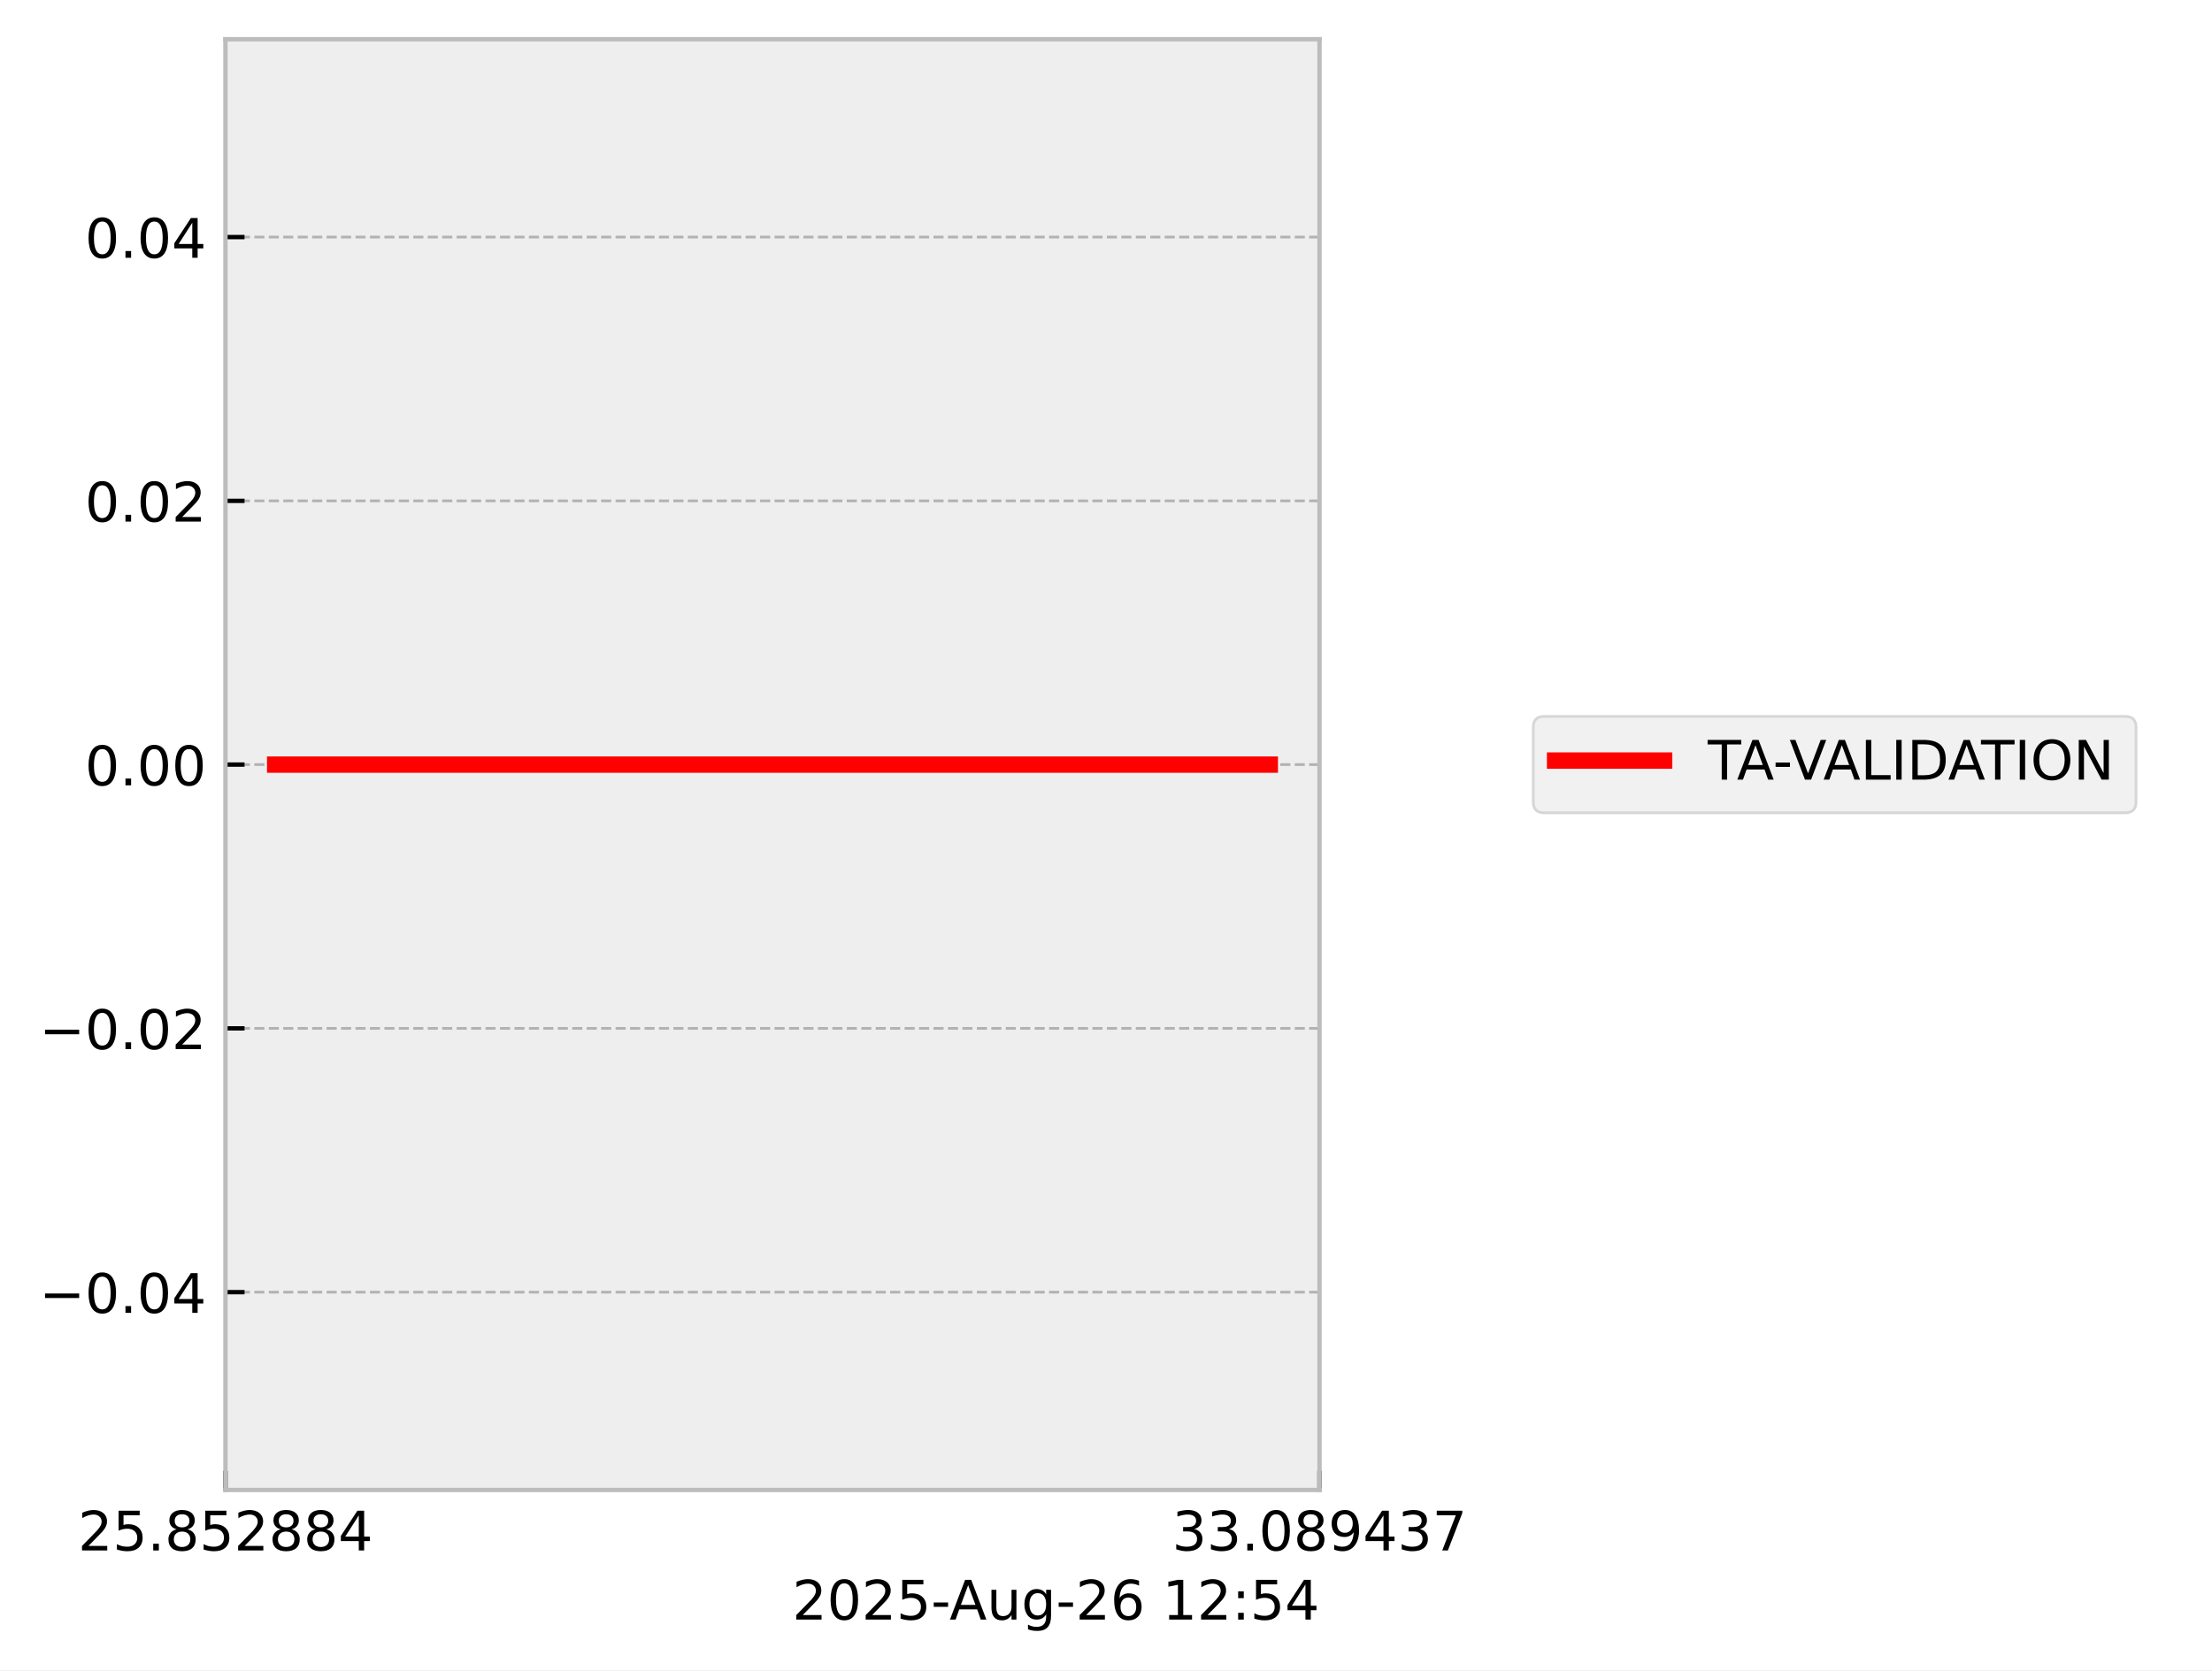
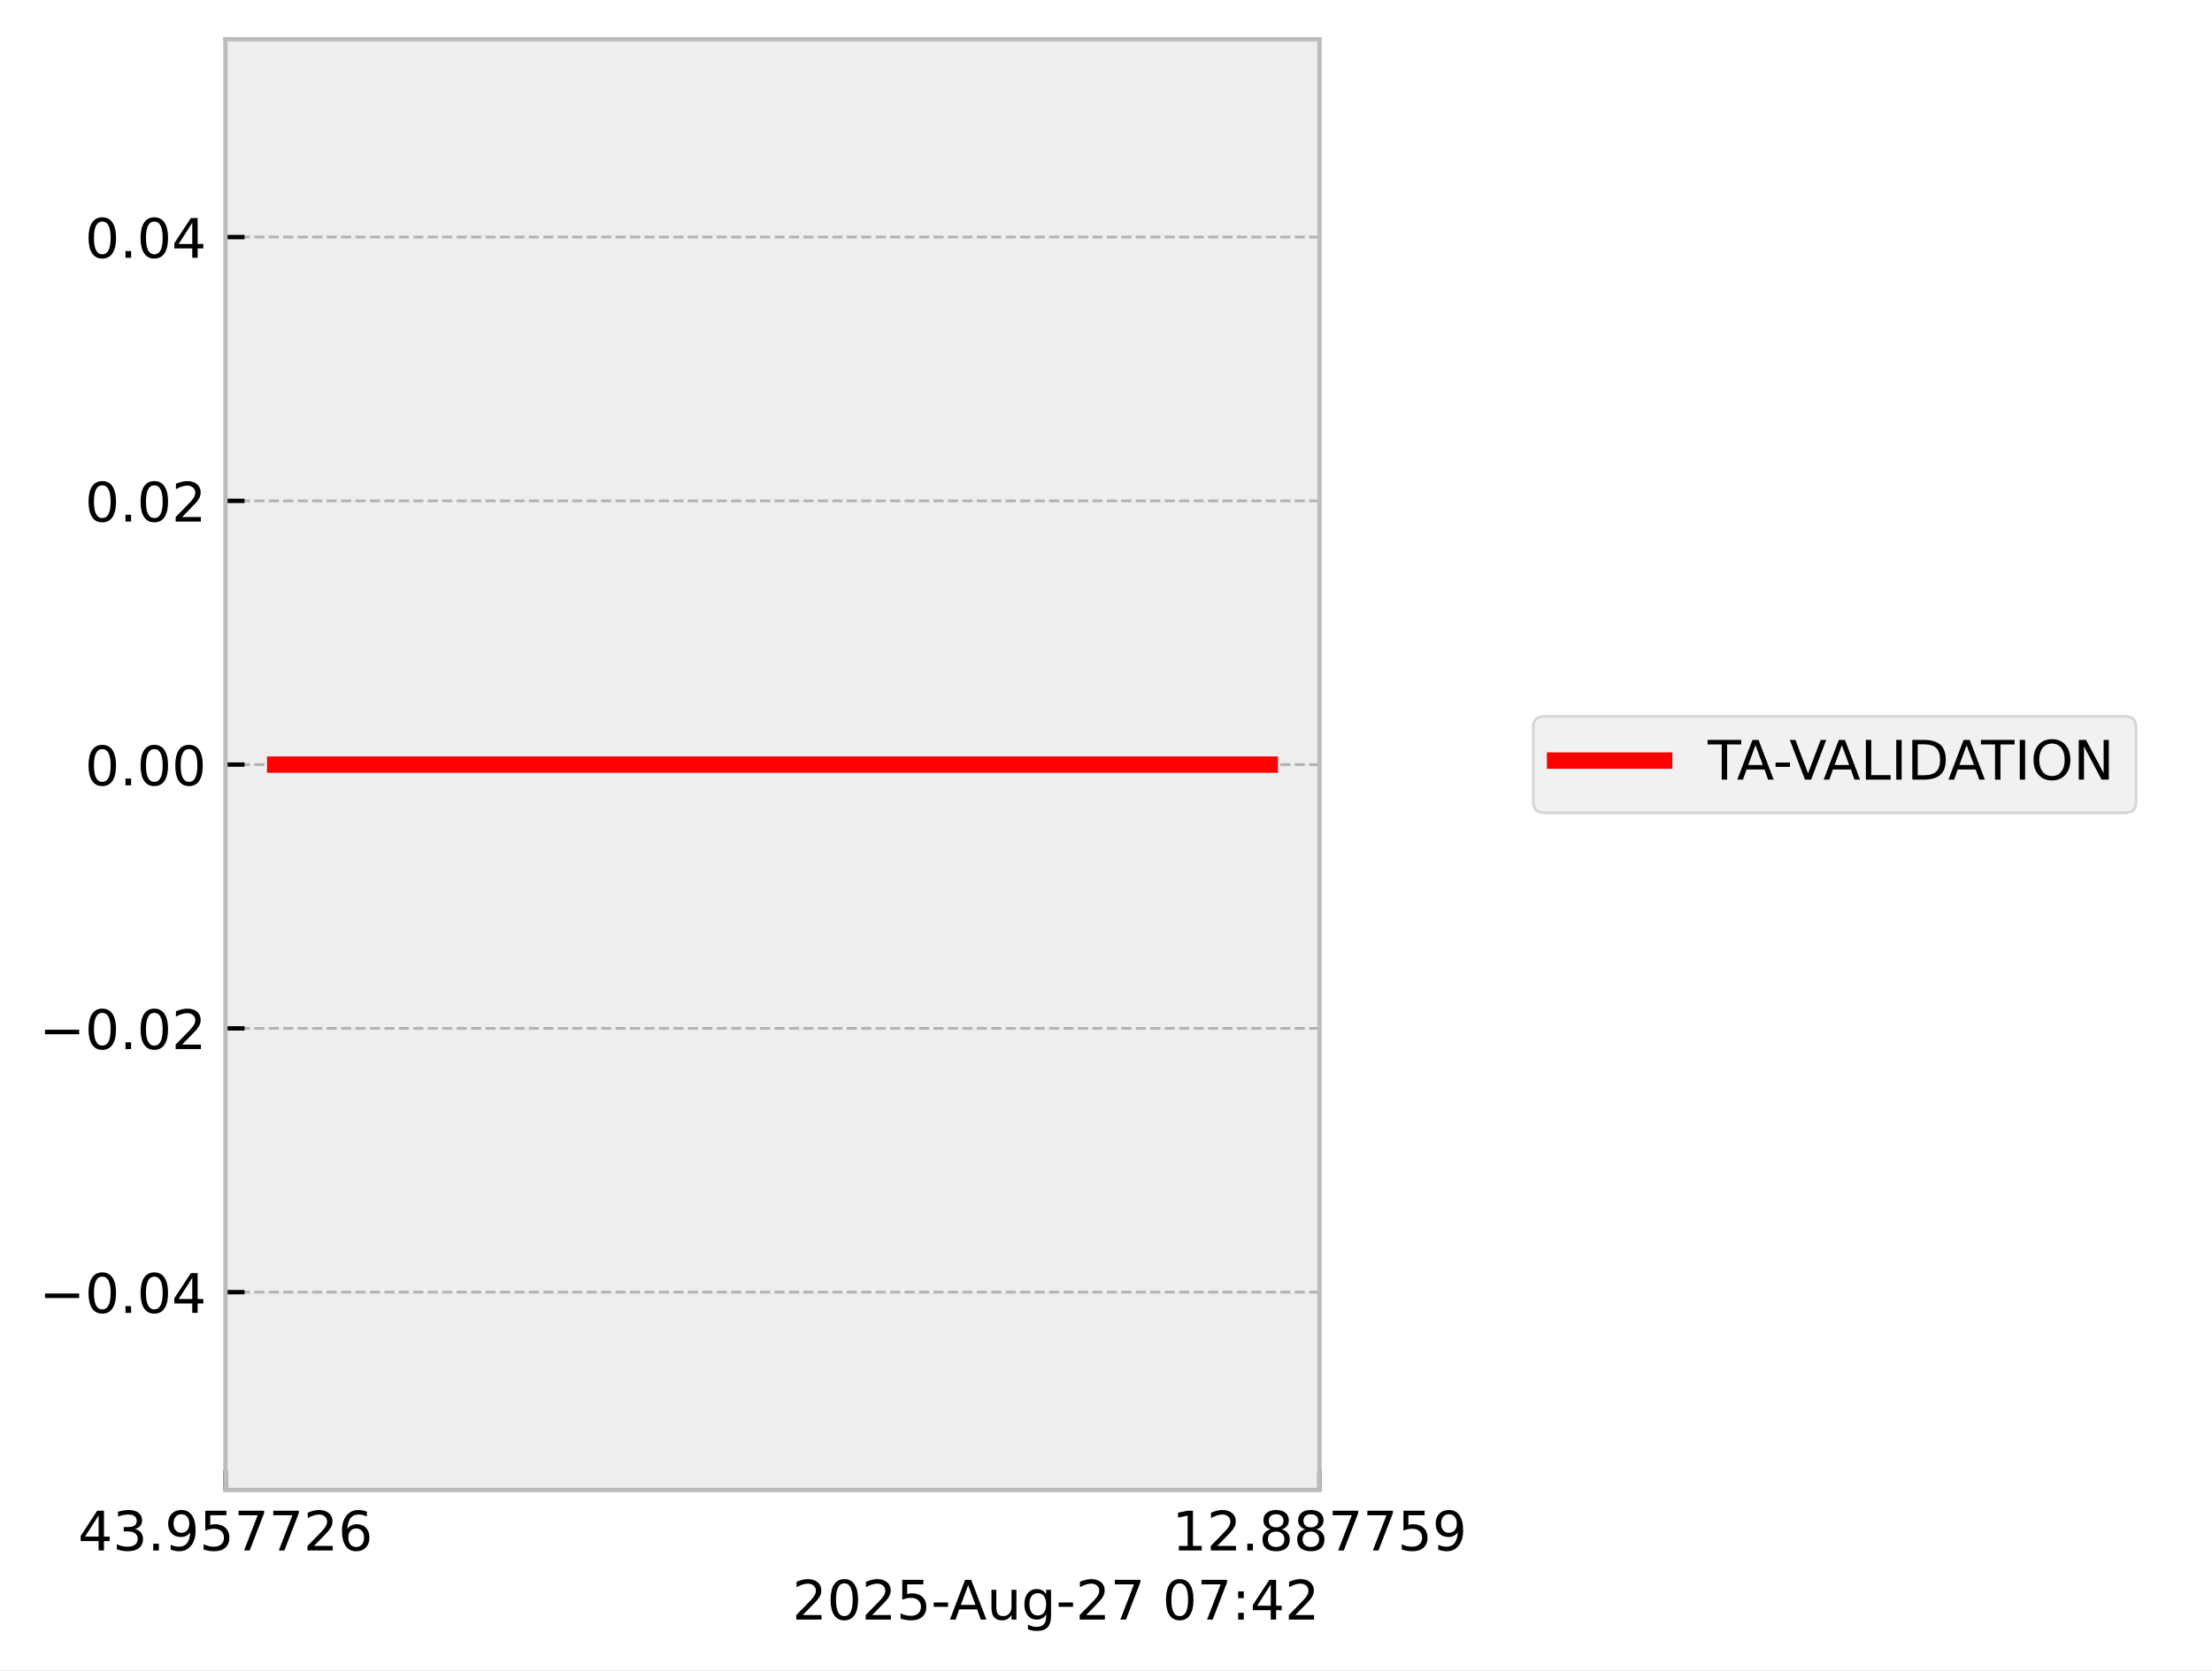
<svg xmlns="http://www.w3.org/2000/svg" xmlns:xlink="http://www.w3.org/1999/xlink" width="405.665pt" height="306.368pt" viewBox="0 0 405.665 306.368" version="1.1">
  <defs>
    <style type="text/css">*{stroke-linejoin: round; stroke-linecap: butt}</style>
  </defs>
  <g id="figure_1">
    <g id="patch_1">
      <path d="M 0 306.368  L 405.665 306.368  L 405.665 0  L 0 0  z " style="fill: #ffffff" />
    </g>
    <g id="axes_1">
      <g id="patch_2">
        <path d="M 41.345 273.312  L 241.991 273.312  L 241.991 7.2  L 41.345 7.2  z " style="fill: #eeeeee" />
      </g>
      <g id="matplotlib.axis_1">
        <g id="xtick_1">
          <g id="line2d_1">
-             <path d="M 41.345 273.312  L 41.345 7.2  " clip-path="url(#pe25bf6257f)" style="fill: none; stroke-dasharray: 1.85,0.8; stroke-dashoffset: 0; stroke: #b2b2b2; stroke-width: 0.5" />
+             <path d="M 41.345 273.312  L 41.345 7.2  " clip-path="url(#pe2587b2350)" style="fill: none; stroke-dasharray: 1.85,0.8; stroke-dashoffset: 0; stroke: #b2b2b2; stroke-width: 0.5" />
          </g>
          <g id="line2d_2">
            <defs>
-               <path id="md0ace137a5" d="M 0 0  L 0 -3.5  " style="stroke: #000000; stroke-width: 0.8" />
-             </defs>
-             <g>
-               <use xlink:href="#md0ace137a5" x="41.345" y="273.312" style="stroke: #000000; stroke-width: 0.8" />
+               <path id="mf72f63d1b8" d="M 0 0  L 0 -3.5  " style="stroke: #000000; stroke-width: 0.8" />
+             </defs>
+             <g>
+               <use xlink:href="#mf72f63d1b8" x="41.345" y="273.312" style="stroke: #000000; stroke-width: 0.8" />
            </g>
          </g>
          <g id="text_1">
            <g transform="translate(14.30625 284.4104) scale(0.1 -0.1)">
              <defs>
+                 <path id="DejaVuSans-34" d="M 2419 4116  L 825 1625  L 2419 1625  L 2419 4116  z M 2253 4666  L 3047 4666  L 3047 1625  L 3713 1625  L 3713 1100  L 3047 1100  L 3047 0  L 2419 0  L 2419 1100  L 313 1100  L 313 1709  L 2253 4666  z " transform="scale(0.015625)" />
+                 <path id="DejaVuSans-33" d="M 2597 2516  Q 3050 2419 3304 2112  Q 3559 1806 3559 1356  Q 3559 666 3084 287  Q 2609 -91 1734 -91  Q 1441 -91 1130 -33  Q 819 25 488 141  L 488 750  Q 750 597 1062 519  Q 1375 441 1716 441  Q 2309 441 2620 675  Q 2931 909 2931 1356  Q 2931 1769 2642 2001  Q 2353 2234 1838 2234  L 1294 2234  L 1294 2753  L 1863 2753  Q 2328 2753 2575 2939  Q 2822 3125 2822 3475  Q 2822 3834 2567 4026  Q 2313 4219 1838 4219  Q 1578 4219 1281 4162  Q 984 4106 628 3988  L 628 4550  Q 988 4650 1302 4700  Q 1616 4750 1894 4750  Q 2613 4750 3031 4423  Q 3450 4097 3450 3541  Q 3450 3153 3228 2886  Q 3006 2619 2597 2516  z " transform="scale(0.015625)" />
+                 <path id="DejaVuSans-2e" d="M 684 794  L 1344 794  L 1344 0  L 684 0  L 684 794  z " transform="scale(0.015625)" />
+                 <path id="DejaVuSans-39" d="M 703 97  L 703 672  Q 941 559 1184 500  Q 1428 441 1663 441  Q 2288 441 2617 861  Q 2947 1281 2994 2138  Q 2813 1869 2534 1725  Q 2256 1581 1919 1581  Q 1219 1581 811 2004  Q 403 2428 403 3163  Q 403 3881 828 4315  Q 1253 4750 1959 4750  Q 2769 4750 3195 4129  Q 3622 3509 3622 2328  Q 3622 1225 3098 567  Q 2575 -91 1691 -91  Q 1453 -91 1209 -44  Q 966 3 703 97  z M 1959 2075  Q 2384 2075 2632 2365  Q 2881 2656 2881 3163  Q 2881 3666 2632 3958  Q 2384 4250 1959 4250  Q 1534 4250 1286 3958  Q 1038 3666 1038 3163  Q 1038 2656 1286 2365  Q 1534 2075 1959 2075  z " transform="scale(0.015625)" />
+                 <path id="DejaVuSans-35" d="M 691 4666  L 3169 4666  L 3169 4134  L 1269 4134  L 1269 2991  Q 1406 3038 1543 3061  Q 1681 3084 1819 3084  Q 2600 3084 3056 2656  Q 3513 2228 3513 1497  Q 3513 744 3044 326  Q 2575 -91 1722 -91  Q 1428 -91 1123 -41  Q 819 9 494 109  L 494 744  Q 775 591 1075 516  Q 1375 441 1709 441  Q 2250 441 2565 725  Q 2881 1009 2881 1497  Q 2881 1984 2565 2268  Q 2250 2553 1709 2553  Q 1456 2553 1204 2497  Q 953 2441 691 2322  L 691 4666  z " transform="scale(0.015625)" />
+                 <path id="DejaVuSans-37" d="M 525 4666  L 3525 4666  L 3525 4397  L 1831 0  L 1172 0  L 2766 4134  L 525 4134  L 525 4666  z " transform="scale(0.015625)" />
                <path id="DejaVuSans-32" d="M 1228 531  L 3431 531  L 3431 0  L 469 0  L 469 531  Q 828 903 1448 1529  Q 2069 2156 2228 2338  Q 2531 2678 2651 2914  Q 2772 3150 2772 3378  Q 2772 3750 2511 3984  Q 2250 4219 1831 4219  Q 1534 4219 1204 4116  Q 875 4013 500 3803  L 500 4441  Q 881 4594 1212 4672  Q 1544 4750 1819 4750  Q 2544 4750 2975 4387  Q 3406 4025 3406 3419  Q 3406 3131 3298 2873  Q 3191 2616 2906 2266  Q 2828 2175 2409 1742  Q 1991 1309 1228 531  z " transform="scale(0.015625)" />
-                 <path id="DejaVuSans-35" d="M 691 4666  L 3169 4666  L 3169 4134  L 1269 4134  L 1269 2991  Q 1406 3038 1543 3061  Q 1681 3084 1819 3084  Q 2600 3084 3056 2656  Q 3513 2228 3513 1497  Q 3513 744 3044 326  Q 2575 -91 1722 -91  Q 1428 -91 1123 -41  Q 819 9 494 109  L 494 744  Q 775 591 1075 516  Q 1375 441 1709 441  Q 2250 441 2565 725  Q 2881 1009 2881 1497  Q 2881 1984 2565 2268  Q 2250 2553 1709 2553  Q 1456 2553 1204 2497  Q 953 2441 691 2322  L 691 4666  z " transform="scale(0.015625)" />
-                 <path id="DejaVuSans-2e" d="M 684 794  L 1344 794  L 1344 0  L 684 0  L 684 794  z " transform="scale(0.015625)" />
-                 <path id="DejaVuSans-38" d="M 2034 2216  Q 1584 2216 1326 1975  Q 1069 1734 1069 1313  Q 1069 891 1326 650  Q 1584 409 2034 409  Q 2484 409 2743 651  Q 3003 894 3003 1313  Q 3003 1734 2745 1975  Q 2488 2216 2034 2216  z M 1403 2484  Q 997 2584 770 2862  Q 544 3141 544 3541  Q 544 4100 942 4425  Q 1341 4750 2034 4750  Q 2731 4750 3128 4425  Q 3525 4100 3525 3541  Q 3525 3141 3298 2862  Q 3072 2584 2669 2484  Q 3125 2378 3379 2068  Q 3634 1759 3634 1313  Q 3634 634 3220 271  Q 2806 -91 2034 -91  Q 1263 -91 848 271  Q 434 634 434 1313  Q 434 1759 690 2068  Q 947 2378 1403 2484  z M 1172 3481  Q 1172 3119 1398 2916  Q 1625 2713 2034 2713  Q 2441 2713 2670 2916  Q 2900 3119 2900 3481  Q 2900 3844 2670 4047  Q 2441 4250 2034 4250  Q 1625 4250 1398 4047  Q 1172 3844 1172 3481  z " transform="scale(0.015625)" />
-                 <path id="DejaVuSans-34" d="M 2419 4116  L 825 1625  L 2419 1625  L 2419 4116  z M 2253 4666  L 3047 4666  L 3047 1625  L 3713 1625  L 3713 1100  L 3047 1100  L 3047 0  L 2419 0  L 2419 1100  L 313 1100  L 313 1709  L 2253 4666  z " transform="scale(0.015625)" />
+                 <path id="DejaVuSans-36" d="M 2113 2584  Q 1688 2584 1439 2293  Q 1191 2003 1191 1497  Q 1191 994 1439 701  Q 1688 409 2113 409  Q 2538 409 2786 701  Q 3034 994 3034 1497  Q 3034 2003 2786 2293  Q 2538 2584 2113 2584  z M 3366 4563  L 3366 3988  Q 3128 4100 2886 4159  Q 2644 4219 2406 4219  Q 1781 4219 1451 3797  Q 1122 3375 1075 2522  Q 1259 2794 1537 2939  Q 1816 3084 2150 3084  Q 2853 3084 3261 2657  Q 3669 2231 3669 1497  Q 3669 778 3244 343  Q 2819 -91 2113 -91  Q 1303 -91 875 529  Q 447 1150 447 2328  Q 447 3434 972 4092  Q 1497 4750 2381 4750  Q 2619 4750 2861 4703  Q 3103 4656 3366 4563  z " transform="scale(0.015625)" />
              </defs>
-               <use xlink:href="#DejaVuSans-32" />
-               <use xlink:href="#DejaVuSans-35" transform="translate(63.62305 0)" />
+               <use xlink:href="#DejaVuSans-34" />
+               <use xlink:href="#DejaVuSans-33" transform="translate(63.62305 0)" />
              <use xlink:href="#DejaVuSans-2e" transform="translate(127.2461 0)" />
-               <use xlink:href="#DejaVuSans-38" transform="translate(159.0332 0)" />
+               <use xlink:href="#DejaVuSans-39" transform="translate(159.0332 0)" />
              <use xlink:href="#DejaVuSans-35" transform="translate(222.6562 0)" />
-               <use xlink:href="#DejaVuSans-32" transform="translate(286.2793 0)" />
-               <use xlink:href="#DejaVuSans-38" transform="translate(349.9023 0)" />
-               <use xlink:href="#DejaVuSans-38" transform="translate(413.5254 0)" />
-               <use xlink:href="#DejaVuSans-34" transform="translate(477.1484 0)" />
+               <use xlink:href="#DejaVuSans-37" transform="translate(286.2793 0)" />
+               <use xlink:href="#DejaVuSans-37" transform="translate(349.9023 0)" />
+               <use xlink:href="#DejaVuSans-32" transform="translate(413.5254 0)" />
+               <use xlink:href="#DejaVuSans-36" transform="translate(477.1484 0)" />
            </g>
          </g>
        </g>
        <g id="xtick_2">
          <g id="line2d_3">
-             <path d="M 241.991 273.312  L 241.991 7.2  " clip-path="url(#pe25bf6257f)" style="fill: none; stroke-dasharray: 1.85,0.8; stroke-dashoffset: 0; stroke: #b2b2b2; stroke-width: 0.5" />
+             <path d="M 241.991 273.312  L 241.991 7.2  " clip-path="url(#pe2587b2350)" style="fill: none; stroke-dasharray: 1.85,0.8; stroke-dashoffset: 0; stroke: #b2b2b2; stroke-width: 0.5" />
          </g>
          <g id="line2d_4">
            <g>
-               <use xlink:href="#md0ace137a5" x="241.991" y="273.312" style="stroke: #000000; stroke-width: 0.8" />
+               <use xlink:href="#mf72f63d1b8" x="241.991" y="273.312" style="stroke: #000000; stroke-width: 0.8" />
            </g>
          </g>
          <g id="text_2">
            <g transform="translate(214.9522 284.4104) scale(0.1 -0.1)">
              <defs>
-                 <path id="DejaVuSans-33" d="M 2597 2516  Q 3050 2419 3304 2112  Q 3559 1806 3559 1356  Q 3559 666 3084 287  Q 2609 -91 1734 -91  Q 1441 -91 1130 -33  Q 819 25 488 141  L 488 750  Q 750 597 1062 519  Q 1375 441 1716 441  Q 2309 441 2620 675  Q 2931 909 2931 1356  Q 2931 1769 2642 2001  Q 2353 2234 1838 2234  L 1294 2234  L 1294 2753  L 1863 2753  Q 2328 2753 2575 2939  Q 2822 3125 2822 3475  Q 2822 3834 2567 4026  Q 2313 4219 1838 4219  Q 1578 4219 1281 4162  Q 984 4106 628 3988  L 628 4550  Q 988 4650 1302 4700  Q 1616 4750 1894 4750  Q 2613 4750 3031 4423  Q 3450 4097 3450 3541  Q 3450 3153 3228 2886  Q 3006 2619 2597 2516  z " transform="scale(0.015625)" />
-                 <path id="DejaVuSans-30" d="M 2034 4250  Q 1547 4250 1301 3770  Q 1056 3291 1056 2328  Q 1056 1369 1301 889  Q 1547 409 2034 409  Q 2525 409 2770 889  Q 3016 1369 3016 2328  Q 3016 3291 2770 3770  Q 2525 4250 2034 4250  z M 2034 4750  Q 2819 4750 3233 4129  Q 3647 3509 3647 2328  Q 3647 1150 3233 529  Q 2819 -91 2034 -91  Q 1250 -91 836 529  Q 422 1150 422 2328  Q 422 3509 836 4129  Q 1250 4750 2034 4750  z " transform="scale(0.015625)" />
-                 <path id="DejaVuSans-39" d="M 703 97  L 703 672  Q 941 559 1184 500  Q 1428 441 1663 441  Q 2288 441 2617 861  Q 2947 1281 2994 2138  Q 2813 1869 2534 1725  Q 2256 1581 1919 1581  Q 1219 1581 811 2004  Q 403 2428 403 3163  Q 403 3881 828 4315  Q 1253 4750 1959 4750  Q 2769 4750 3195 4129  Q 3622 3509 3622 2328  Q 3622 1225 3098 567  Q 2575 -91 1691 -91  Q 1453 -91 1209 -44  Q 966 3 703 97  z M 1959 2075  Q 2384 2075 2632 2365  Q 2881 2656 2881 3163  Q 2881 3666 2632 3958  Q 2384 4250 1959 4250  Q 1534 4250 1286 3958  Q 1038 3666 1038 3163  Q 1038 2656 1286 2365  Q 1534 2075 1959 2075  z " transform="scale(0.015625)" />
-                 <path id="DejaVuSans-37" d="M 525 4666  L 3525 4666  L 3525 4397  L 1831 0  L 1172 0  L 2766 4134  L 525 4134  L 525 4666  z " transform="scale(0.015625)" />
+                 <path id="DejaVuSans-31" d="M 794 531  L 1825 531  L 1825 4091  L 703 3866  L 703 4441  L 1819 4666  L 2450 4666  L 2450 531  L 3481 531  L 3481 0  L 794 0  L 794 531  z " transform="scale(0.015625)" />
+                 <path id="DejaVuSans-38" d="M 2034 2216  Q 1584 2216 1326 1975  Q 1069 1734 1069 1313  Q 1069 891 1326 650  Q 1584 409 2034 409  Q 2484 409 2743 651  Q 3003 894 3003 1313  Q 3003 1734 2745 1975  Q 2488 2216 2034 2216  z M 1403 2484  Q 997 2584 770 2862  Q 544 3141 544 3541  Q 544 4100 942 4425  Q 1341 4750 2034 4750  Q 2731 4750 3128 4425  Q 3525 4100 3525 3541  Q 3525 3141 3298 2862  Q 3072 2584 2669 2484  Q 3125 2378 3379 2068  Q 3634 1759 3634 1313  Q 3634 634 3220 271  Q 2806 -91 2034 -91  Q 1263 -91 848 271  Q 434 634 434 1313  Q 434 1759 690 2068  Q 947 2378 1403 2484  z M 1172 3481  Q 1172 3119 1398 2916  Q 1625 2713 2034 2713  Q 2441 2713 2670 2916  Q 2900 3119 2900 3481  Q 2900 3844 2670 4047  Q 2441 4250 2034 4250  Q 1625 4250 1398 4047  Q 1172 3844 1172 3481  z " transform="scale(0.015625)" />
              </defs>
-               <use xlink:href="#DejaVuSans-33" />
-               <use xlink:href="#DejaVuSans-33" transform="translate(63.62305 0)" />
+               <use xlink:href="#DejaVuSans-31" />
+               <use xlink:href="#DejaVuSans-32" transform="translate(63.62305 0)" />
              <use xlink:href="#DejaVuSans-2e" transform="translate(127.2461 0)" />
-               <use xlink:href="#DejaVuSans-30" transform="translate(159.0332 0)" />
+               <use xlink:href="#DejaVuSans-38" transform="translate(159.0332 0)" />
              <use xlink:href="#DejaVuSans-38" transform="translate(222.6562 0)" />
-               <use xlink:href="#DejaVuSans-39" transform="translate(286.2793 0)" />
-               <use xlink:href="#DejaVuSans-34" transform="translate(349.9023 0)" />
-               <use xlink:href="#DejaVuSans-33" transform="translate(413.5254 0)" />
-               <use xlink:href="#DejaVuSans-37" transform="translate(477.1484 0)" />
+               <use xlink:href="#DejaVuSans-37" transform="translate(286.2793 0)" />
+               <use xlink:href="#DejaVuSans-37" transform="translate(349.9023 0)" />
+               <use xlink:href="#DejaVuSans-35" transform="translate(413.5254 0)" />
+               <use xlink:href="#DejaVuSans-39" transform="translate(477.1484 0)" />
            </g>
          </g>
        </g>
        <g id="text_3">
          <g transform="translate(145.3022 297.0886) scale(0.1 -0.1)">
            <defs>
+               <path id="DejaVuSans-30" d="M 2034 4250  Q 1547 4250 1301 3770  Q 1056 3291 1056 2328  Q 1056 1369 1301 889  Q 1547 409 2034 409  Q 2525 409 2770 889  Q 3016 1369 3016 2328  Q 3016 3291 2770 3770  Q 2525 4250 2034 4250  z M 2034 4750  Q 2819 4750 3233 4129  Q 3647 3509 3647 2328  Q 3647 1150 3233 529  Q 2819 -91 2034 -91  Q 1250 -91 836 529  Q 422 1150 422 2328  Q 422 3509 836 4129  Q 1250 4750 2034 4750  z " transform="scale(0.015625)" />
              <path id="DejaVuSans-2d" d="M 313 2009  L 1997 2009  L 1997 1497  L 313 1497  L 313 2009  z " transform="scale(0.015625)" />
              <path id="DejaVuSans-41" d="M 2188 4044  L 1331 1722  L 3047 1722  L 2188 4044  z M 1831 4666  L 2547 4666  L 4325 0  L 3669 0  L 3244 1197  L 1141 1197  L 716 0  L 50 0  L 1831 4666  z " transform="scale(0.015625)" />
              <path id="DejaVuSans-75" d="M 544 1381  L 544 3500  L 1119 3500  L 1119 1403  Q 1119 906 1312 657  Q 1506 409 1894 409  Q 2359 409 2629 706  Q 2900 1003 2900 1516  L 2900 3500  L 3475 3500  L 3475 0  L 2900 0  L 2900 538  Q 2691 219 2414 64  Q 2138 -91 1772 -91  Q 1169 -91 856 284  Q 544 659 544 1381  z M 1991 3584  L 1991 3584  z " transform="scale(0.015625)" />
              <path id="DejaVuSans-67" d="M 2906 1791  Q 2906 2416 2648 2759  Q 2391 3103 1925 3103  Q 1463 3103 1205 2759  Q 947 2416 947 1791  Q 947 1169 1205 825  Q 1463 481 1925 481  Q 2391 481 2648 825  Q 2906 1169 2906 1791  z M 3481 434  Q 3481 -459 3084 -895  Q 2688 -1331 1869 -1331  Q 1566 -1331 1297 -1286  Q 1028 -1241 775 -1147  L 775 -588  Q 1028 -725 1275 -790  Q 1522 -856 1778 -856  Q 2344 -856 2625 -561  Q 2906 -266 2906 331  L 2906 616  Q 2728 306 2450 153  Q 2172 0 1784 0  Q 1141 0 747 490  Q 353 981 353 1791  Q 353 2603 747 3093  Q 1141 3584 1784 3584  Q 2172 3584 2450 3431  Q 2728 3278 2906 2969  L 2906 3500  L 3481 3500  L 3481 434  z " transform="scale(0.015625)" />
-               <path id="DejaVuSans-36" d="M 2113 2584  Q 1688 2584 1439 2293  Q 1191 2003 1191 1497  Q 1191 994 1439 701  Q 1688 409 2113 409  Q 2538 409 2786 701  Q 3034 994 3034 1497  Q 3034 2003 2786 2293  Q 2538 2584 2113 2584  z M 3366 4563  L 3366 3988  Q 3128 4100 2886 4159  Q 2644 4219 2406 4219  Q 1781 4219 1451 3797  Q 1122 3375 1075 2522  Q 1259 2794 1537 2939  Q 1816 3084 2150 3084  Q 2853 3084 3261 2657  Q 3669 2231 3669 1497  Q 3669 778 3244 343  Q 2819 -91 2113 -91  Q 1303 -91 875 529  Q 447 1150 447 2328  Q 447 3434 972 4092  Q 1497 4750 2381 4750  Q 2619 4750 2861 4703  Q 3103 4656 3366 4563  z " transform="scale(0.015625)" />
              <path id="DejaVuSans-20" transform="scale(0.015625)" />
-               <path id="DejaVuSans-31" d="M 794 531  L 1825 531  L 1825 4091  L 703 3866  L 703 4441  L 1819 4666  L 2450 4666  L 2450 531  L 3481 531  L 3481 0  L 794 0  L 794 531  z " transform="scale(0.015625)" />
              <path id="DejaVuSans-3a" d="M 750 794  L 1409 794  L 1409 0  L 750 0  L 750 794  z M 750 3309  L 1409 3309  L 1409 2516  L 750 2516  L 750 3309  z " transform="scale(0.015625)" />
            </defs>
            <use xlink:href="#DejaVuSans-32" />
            <use xlink:href="#DejaVuSans-30" transform="translate(63.62305 0)" />
            <use xlink:href="#DejaVuSans-32" transform="translate(127.2461 0)" />
            <use xlink:href="#DejaVuSans-35" transform="translate(190.8691 0)" />
            <use xlink:href="#DejaVuSans-2d" transform="translate(254.4922 0)" />
            <use xlink:href="#DejaVuSans-41" transform="translate(288.3262 0)" />
            <use xlink:href="#DejaVuSans-75" transform="translate(356.7344 0)" />
            <use xlink:href="#DejaVuSans-67" transform="translate(420.1133 0)" />
            <use xlink:href="#DejaVuSans-2d" transform="translate(483.5898 0)" />
            <use xlink:href="#DejaVuSans-32" transform="translate(519.6738 0)" />
-             <use xlink:href="#DejaVuSans-36" transform="translate(583.2969 0)" />
+             <use xlink:href="#DejaVuSans-37" transform="translate(583.2969 0)" />
            <use xlink:href="#DejaVuSans-20" transform="translate(646.9199 0)" />
-             <use xlink:href="#DejaVuSans-31" transform="translate(678.707 0)" />
-             <use xlink:href="#DejaVuSans-32" transform="translate(742.3301 0)" />
+             <use xlink:href="#DejaVuSans-30" transform="translate(678.707 0)" />
+             <use xlink:href="#DejaVuSans-37" transform="translate(742.3301 0)" />
            <use xlink:href="#DejaVuSans-3a" transform="translate(805.9531 0)" />
-             <use xlink:href="#DejaVuSans-35" transform="translate(839.6445 0)" />
-             <use xlink:href="#DejaVuSans-34" transform="translate(903.2676 0)" />
+             <use xlink:href="#DejaVuSans-34" transform="translate(839.6445 0)" />
+             <use xlink:href="#DejaVuSans-32" transform="translate(903.2676 0)" />
          </g>
        </g>
      </g>
      <g id="matplotlib.axis_2">
        <g id="ytick_1">
          <g id="line2d_5">
-             <path d="M 41.345 237.024  L 241.991 237.024  " clip-path="url(#pe25bf6257f)" style="fill: none; stroke-dasharray: 1.85,0.8; stroke-dashoffset: 0; stroke: #b2b2b2; stroke-width: 0.5" />
+             <path d="M 41.345 237.024  L 241.991 237.024  " clip-path="url(#pe2587b2350)" style="fill: none; stroke-dasharray: 1.85,0.8; stroke-dashoffset: 0; stroke: #b2b2b2; stroke-width: 0.5" />
          </g>
          <g id="line2d_6">
            <defs>
-               <path id="m2c5b4e458f" d="M 0 0  L 3.5 0  " style="stroke: #000000; stroke-width: 0.8" />
-             </defs>
-             <g>
-               <use xlink:href="#m2c5b4e458f" x="41.345" y="237.024" style="stroke: #000000; stroke-width: 0.8" />
+               <path id="m93578d8116" d="M 0 0  L 3.5 0  " style="stroke: #000000; stroke-width: 0.8" />
+             </defs>
+             <g>
+               <use xlink:href="#m93578d8116" x="41.345" y="237.024" style="stroke: #000000; stroke-width: 0.8" />
            </g>
          </g>
          <g id="text_4">
            <g transform="translate(7.2 240.8232) scale(0.1 -0.1)">
              <defs>
                <path id="DejaVuSans-2212" d="M 678 2272  L 4684 2272  L 4684 1741  L 678 1741  L 678 2272  z " transform="scale(0.015625)" />
              </defs>
              <use xlink:href="#DejaVuSans-2212" />
              <use xlink:href="#DejaVuSans-30" transform="translate(83.78906 0)" />
              <use xlink:href="#DejaVuSans-2e" transform="translate(147.4121 0)" />
              <use xlink:href="#DejaVuSans-30" transform="translate(179.1992 0)" />
              <use xlink:href="#DejaVuSans-34" transform="translate(242.8223 0)" />
            </g>
          </g>
        </g>
        <g id="ytick_2">
          <g id="line2d_7">
-             <path d="M 41.345 188.64  L 241.991 188.64  " clip-path="url(#pe25bf6257f)" style="fill: none; stroke-dasharray: 1.85,0.8; stroke-dashoffset: 0; stroke: #b2b2b2; stroke-width: 0.5" />
+             <path d="M 41.345 188.64  L 241.991 188.64  " clip-path="url(#pe2587b2350)" style="fill: none; stroke-dasharray: 1.85,0.8; stroke-dashoffset: 0; stroke: #b2b2b2; stroke-width: 0.5" />
          </g>
          <g id="line2d_8">
            <g>
-               <use xlink:href="#m2c5b4e458f" x="41.345" y="188.64" style="stroke: #000000; stroke-width: 0.8" />
+               <use xlink:href="#m93578d8116" x="41.345" y="188.64" style="stroke: #000000; stroke-width: 0.8" />
            </g>
          </g>
          <g id="text_5">
            <g transform="translate(7.2 192.4392) scale(0.1 -0.1)">
              <use xlink:href="#DejaVuSans-2212" />
              <use xlink:href="#DejaVuSans-30" transform="translate(83.78906 0)" />
              <use xlink:href="#DejaVuSans-2e" transform="translate(147.4121 0)" />
              <use xlink:href="#DejaVuSans-30" transform="translate(179.1992 0)" />
              <use xlink:href="#DejaVuSans-32" transform="translate(242.8223 0)" />
            </g>
          </g>
        </g>
        <g id="ytick_3">
          <g id="line2d_9">
-             <path d="M 41.345 140.256  L 241.991 140.256  " clip-path="url(#pe25bf6257f)" style="fill: none; stroke-dasharray: 1.85,0.8; stroke-dashoffset: 0; stroke: #b2b2b2; stroke-width: 0.5" />
+             <path d="M 41.345 140.256  L 241.991 140.256  " clip-path="url(#pe2587b2350)" style="fill: none; stroke-dasharray: 1.85,0.8; stroke-dashoffset: 0; stroke: #b2b2b2; stroke-width: 0.5" />
          </g>
          <g id="line2d_10">
            <g>
-               <use xlink:href="#m2c5b4e458f" x="41.345" y="140.256" style="stroke: #000000; stroke-width: 0.8" />
+               <use xlink:href="#m93578d8116" x="41.345" y="140.256" style="stroke: #000000; stroke-width: 0.8" />
            </g>
          </g>
          <g id="text_6">
            <g transform="translate(15.57969 144.0552) scale(0.1 -0.1)">
              <use xlink:href="#DejaVuSans-30" />
              <use xlink:href="#DejaVuSans-2e" transform="translate(63.62305 0)" />
              <use xlink:href="#DejaVuSans-30" transform="translate(95.41016 0)" />
              <use xlink:href="#DejaVuSans-30" transform="translate(159.0332 0)" />
            </g>
          </g>
        </g>
        <g id="ytick_4">
          <g id="line2d_11">
-             <path d="M 41.345 91.872  L 241.991 91.872  " clip-path="url(#pe25bf6257f)" style="fill: none; stroke-dasharray: 1.85,0.8; stroke-dashoffset: 0; stroke: #b2b2b2; stroke-width: 0.5" />
+             <path d="M 41.345 91.872  L 241.991 91.872  " clip-path="url(#pe2587b2350)" style="fill: none; stroke-dasharray: 1.85,0.8; stroke-dashoffset: 0; stroke: #b2b2b2; stroke-width: 0.5" />
          </g>
          <g id="line2d_12">
            <g>
-               <use xlink:href="#m2c5b4e458f" x="41.345" y="91.872" style="stroke: #000000; stroke-width: 0.8" />
+               <use xlink:href="#m93578d8116" x="41.345" y="91.872" style="stroke: #000000; stroke-width: 0.8" />
            </g>
          </g>
          <g id="text_7">
            <g transform="translate(15.57969 95.67122) scale(0.1 -0.1)">
              <use xlink:href="#DejaVuSans-30" />
              <use xlink:href="#DejaVuSans-2e" transform="translate(63.62305 0)" />
              <use xlink:href="#DejaVuSans-30" transform="translate(95.41016 0)" />
              <use xlink:href="#DejaVuSans-32" transform="translate(159.0332 0)" />
            </g>
          </g>
        </g>
        <g id="ytick_5">
          <g id="line2d_13">
-             <path d="M 41.345 43.488  L 241.991 43.488  " clip-path="url(#pe25bf6257f)" style="fill: none; stroke-dasharray: 1.85,0.8; stroke-dashoffset: 0; stroke: #b2b2b2; stroke-width: 0.5" />
+             <path d="M 41.345 43.488  L 241.991 43.488  " clip-path="url(#pe2587b2350)" style="fill: none; stroke-dasharray: 1.85,0.8; stroke-dashoffset: 0; stroke: #b2b2b2; stroke-width: 0.5" />
          </g>
          <g id="line2d_14">
            <g>
-               <use xlink:href="#m2c5b4e458f" x="41.345" y="43.488" style="stroke: #000000; stroke-width: 0.8" />
+               <use xlink:href="#m93578d8116" x="41.345" y="43.488" style="stroke: #000000; stroke-width: 0.8" />
            </g>
          </g>
          <g id="text_8">
            <g transform="translate(15.57969 47.28722) scale(0.1 -0.1)">
              <use xlink:href="#DejaVuSans-30" />
              <use xlink:href="#DejaVuSans-2e" transform="translate(63.62305 0)" />
              <use xlink:href="#DejaVuSans-30" transform="translate(95.41016 0)" />
              <use xlink:href="#DejaVuSans-34" transform="translate(159.0332 0)" />
            </g>
          </g>
        </g>
      </g>
      <g id="line2d_15">
-         <path d="M 50.466 140.256  L 232.871 140.256  " clip-path="url(#pe25bf6257f)" style="fill: none; stroke: #ff0000; stroke-width: 3; stroke-linecap: square" />
+         <path d="M 50.466 140.256  L 85.265 140.256  L 232.871 140.256  " clip-path="url(#pe2587b2350)" style="fill: none; stroke: #ff0000; stroke-width: 3; stroke-linecap: square" />
      </g>
      <g id="patch_3">
        <path d="M 41.345 273.312  L 41.345 7.2  " style="fill: none; stroke: #bcbcbc; stroke-width: 0.8; stroke-linejoin: miter; stroke-linecap: square" />
      </g>
      <g id="patch_4">
        <path d="M 241.991 273.312  L 241.991 7.2  " style="fill: none; stroke: #bcbcbc; stroke-width: 0.8; stroke-linejoin: miter; stroke-linecap: square" />
      </g>
      <g id="patch_5">
        <path d="M 41.345 273.312  L 241.991 273.312  " style="fill: none; stroke: #bcbcbc; stroke-width: 0.8; stroke-linejoin: miter; stroke-linecap: square" />
      </g>
      <g id="patch_6">
        <path d="M 41.345 7.2  L 241.991 7.2  " style="fill: none; stroke: #bcbcbc; stroke-width: 0.8; stroke-linejoin: miter; stroke-linecap: square" />
      </g>
    </g>
    <g id="axes_2">
      <g id="legend_1">
        <g id="patch_7">
          <path d="M 283.193 149.095  L 389.729 149.095  Q 391.729 149.095 391.729 147.095  L 391.729 133.417  Q 391.729 131.417 389.729 131.417  L 283.193 131.417  Q 281.193 131.417 281.193 133.417  L 281.193 147.095  Q 281.193 149.095 283.193 149.095  z " style="fill: #eeeeee; opacity: 0.8; stroke: #cccccc; stroke-width: 0.5; stroke-linejoin: miter" />
        </g>
        <g id="line2d_16">
          <path d="M 285.193 139.515  L 295.193 139.515  L 305.193 139.515  " style="fill: none; stroke: #ff0000; stroke-width: 3; stroke-linecap: square" />
        </g>
        <g id="text_9">
          <g transform="translate(313.193 143.0154) scale(0.1 -0.1)">
            <defs>
              <path id="DejaVuSans-54" d="M -19 4666  L 3928 4666  L 3928 4134  L 2272 4134  L 2272 0  L 1638 0  L 1638 4134  L -19 4134  L -19 4666  z " transform="scale(0.015625)" />
              <path id="DejaVuSans-56" d="M 1831 0  L 50 4666  L 709 4666  L 2188 738  L 3669 4666  L 4325 4666  L 2547 0  L 1831 0  z " transform="scale(0.015625)" />
              <path id="DejaVuSans-4c" d="M 628 4666  L 1259 4666  L 1259 531  L 3531 531  L 3531 0  L 628 0  L 628 4666  z " transform="scale(0.015625)" />
              <path id="DejaVuSans-49" d="M 628 4666  L 1259 4666  L 1259 0  L 628 0  L 628 4666  z " transform="scale(0.015625)" />
              <path id="DejaVuSans-44" d="M 1259 4147  L 1259 519  L 2022 519  Q 2988 519 3436 956  Q 3884 1394 3884 2338  Q 3884 3275 3436 3711  Q 2988 4147 2022 4147  L 1259 4147  z M 628 4666  L 1925 4666  Q 3281 4666 3915 4102  Q 4550 3538 4550 2338  Q 4550 1131 3912 565  Q 3275 0 1925 0  L 628 0  L 628 4666  z " transform="scale(0.015625)" />
              <path id="DejaVuSans-4f" d="M 2522 4238  Q 1834 4238 1429 3725  Q 1025 3213 1025 2328  Q 1025 1447 1429 934  Q 1834 422 2522 422  Q 3209 422 3611 934  Q 4013 1447 4013 2328  Q 4013 3213 3611 3725  Q 3209 4238 2522 4238  z M 2522 4750  Q 3503 4750 4090 4092  Q 4678 3434 4678 2328  Q 4678 1225 4090 567  Q 3503 -91 2522 -91  Q 1538 -91 948 565  Q 359 1222 359 2328  Q 359 3434 948 4092  Q 1538 4750 2522 4750  z " transform="scale(0.015625)" />
              <path id="DejaVuSans-4e" d="M 628 4666  L 1478 4666  L 3547 763  L 3547 4666  L 4159 4666  L 4159 0  L 3309 0  L 1241 3903  L 1241 0  L 628 0  L 628 4666  z " transform="scale(0.015625)" />
            </defs>
            <use xlink:href="#DejaVuSans-54" />
            <use xlink:href="#DejaVuSans-41" transform="translate(53.33398 0)" />
            <use xlink:href="#DejaVuSans-2d" transform="translate(119.4922 0)" />
            <use xlink:href="#DejaVuSans-56" transform="translate(149.7012 0)" />
            <use xlink:href="#DejaVuSans-41" transform="translate(211.7344 0)" />
            <use xlink:href="#DejaVuSans-4c" transform="translate(280.1426 0)" />
            <use xlink:href="#DejaVuSans-49" transform="translate(335.8555 0)" />
            <use xlink:href="#DejaVuSans-44" transform="translate(365.3477 0)" />
            <use xlink:href="#DejaVuSans-41" transform="translate(440.5996 0)" />
            <use xlink:href="#DejaVuSans-54" transform="translate(501.2578 0)" />
            <use xlink:href="#DejaVuSans-49" transform="translate(562.3418 0)" />
            <use xlink:href="#DejaVuSans-4f" transform="translate(591.834 0)" />
            <use xlink:href="#DejaVuSans-4e" transform="translate(670.5449 0)" />
          </g>
        </g>
      </g>
    </g>
  </g>
  <defs>
-     <clipPath id="pe25bf6257f">
+     <clipPath id="pe2587b2350">
      <rect x="41.345" y="7.2" width="200.646" height="266.112" />
    </clipPath>
  </defs>
</svg>
